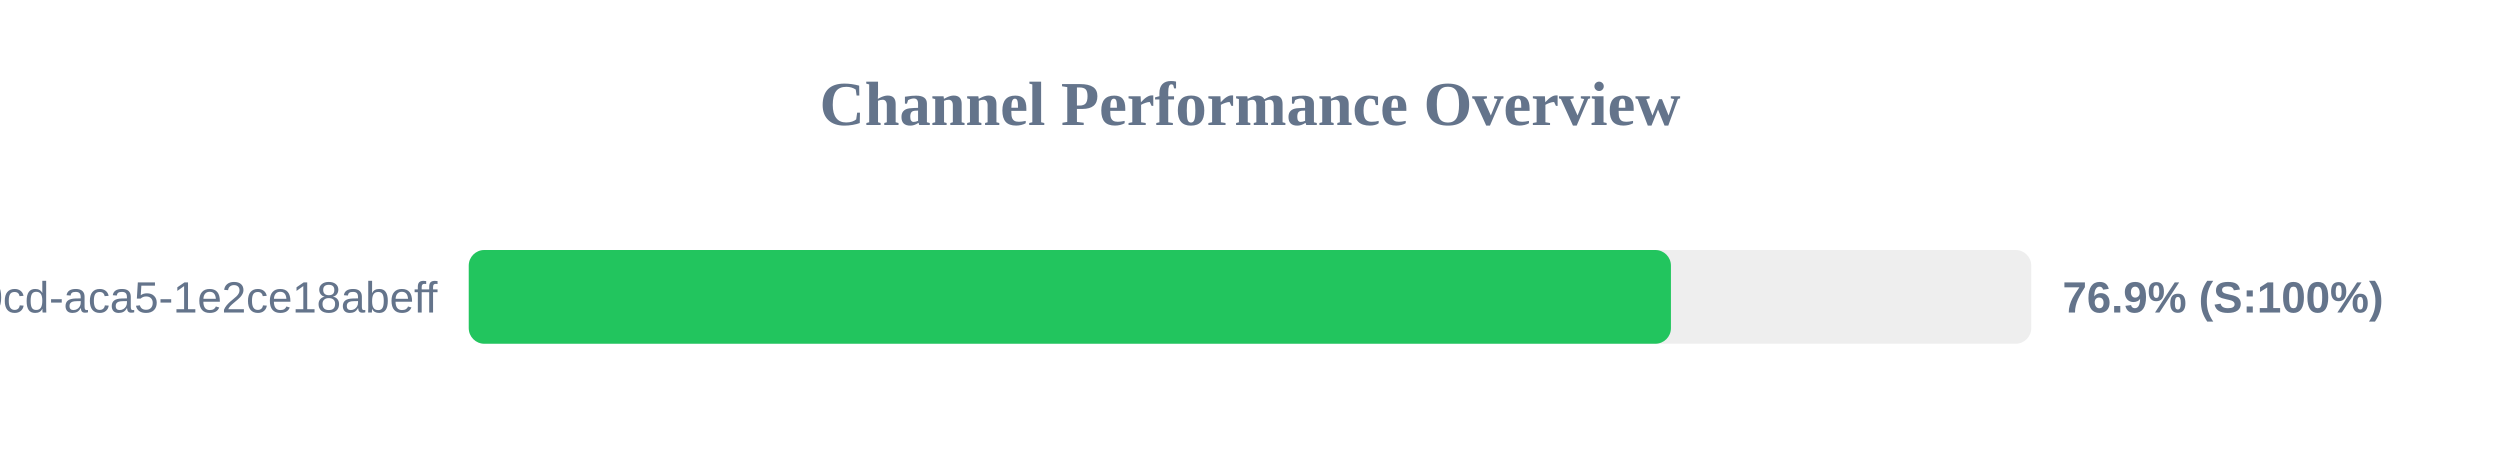
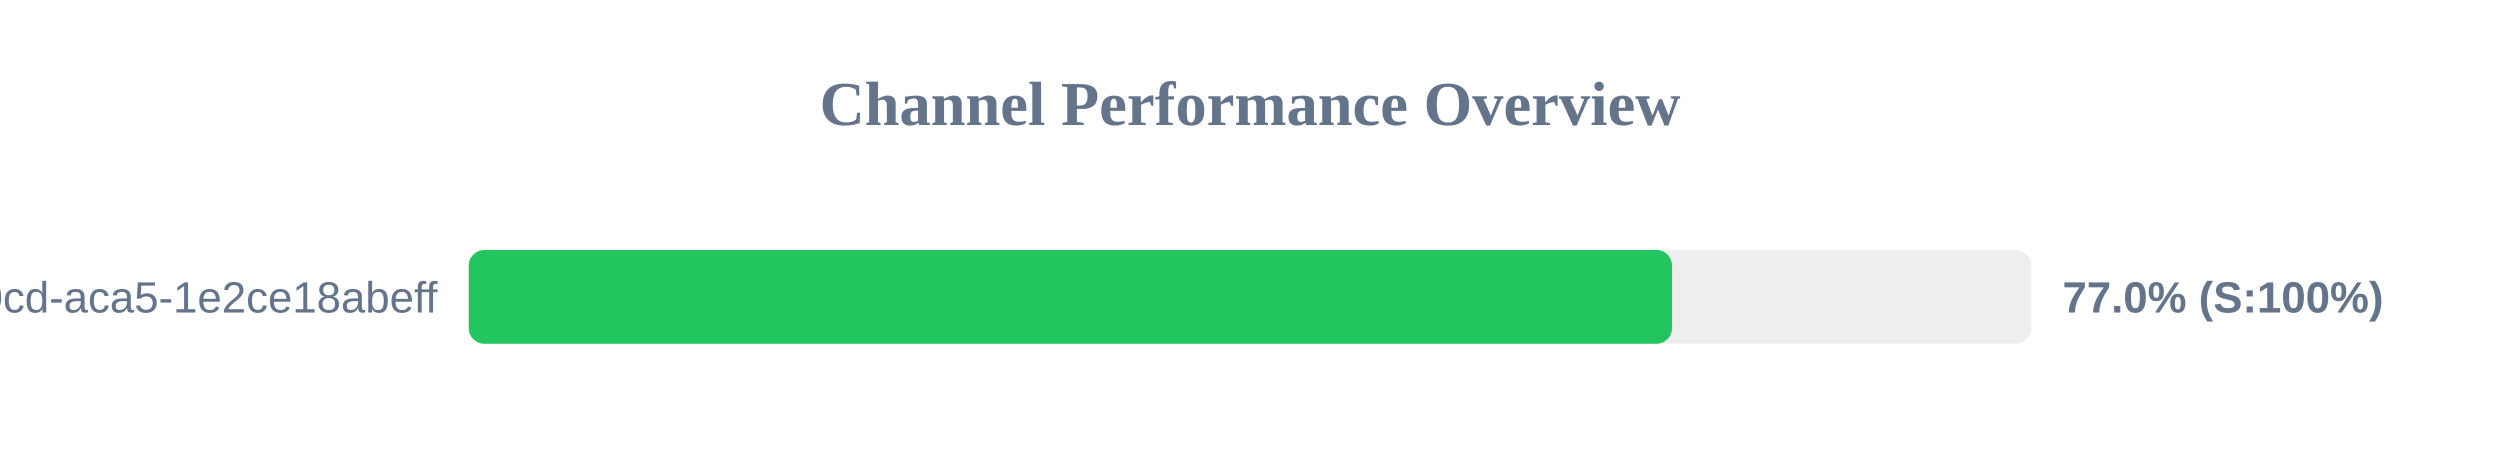
<svg xmlns="http://www.w3.org/2000/svg" width="800" height="150" version="1.1">
  <style>
        .row { font: 14px Arial; fill: #64748b; }
        .score { font: bold 14px Arial; fill: #64748b; }
    </style>
  <text x="400" y="40" text-anchor="middle" font-size="20px" font-weight="bold" fill="#64748b">Channel Performance Overview</text>
  <rect x="150" y="80" width="500" height="30" fill="#eee" rx="5" />
-   <rect x="150" y="80" width="384.7" height="30" fill="#22c55e" rx="5" />
+   <rect x="150" y="80" width="385.05" height="30" fill="#22c55e" rx="5" />
  <text x="140" y="100" text-anchor="end" class="row">?uuid=ebbeef45-0fd8-40cd-aca5-1e2ce18abeff</text>
-   <text x="660" y="100" text-anchor="start" class="score">76.9% (S:100%)</text>
+   <text x="660" y="100" text-anchor="start" class="score">77.0% (S:100%)</text>
</svg>
